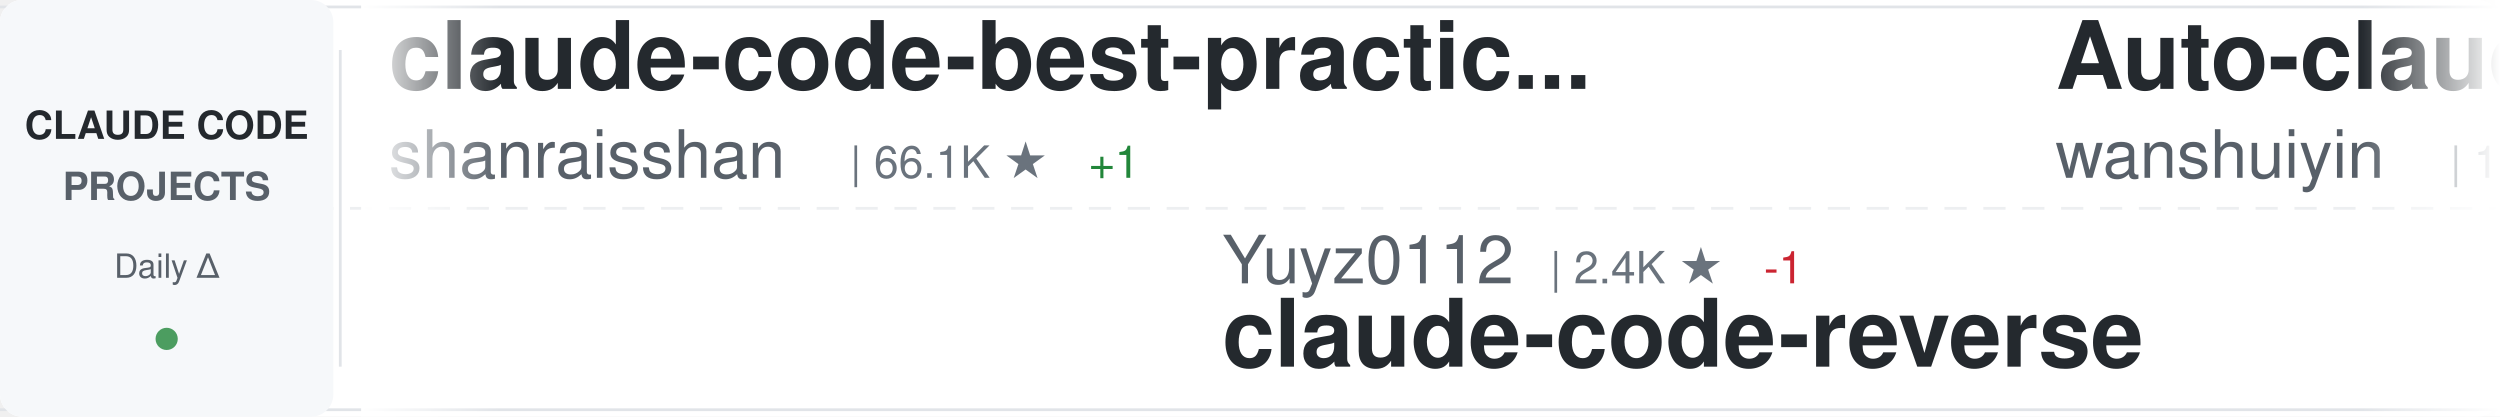
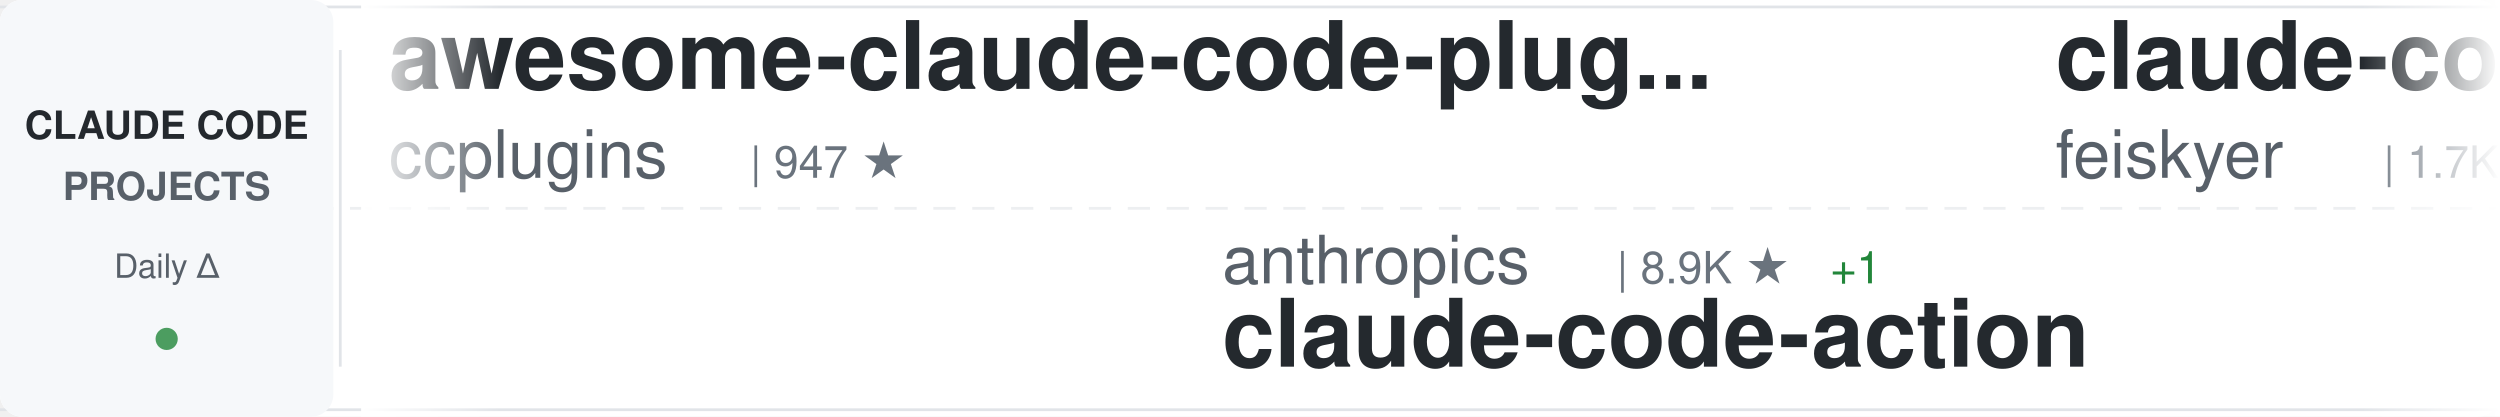
<svg xmlns="http://www.w3.org/2000/svg" width="900" height="150">
  <defs>
    <linearGradient id="awesomeLeftFade" x1="0%" y1="0%" x2="100%" y2="0%">
      <stop offset="0%" style="stop-color:#ffffff;stop-opacity:1" />
      <stop offset="100%" style="stop-color:#ffffff;stop-opacity:0" />
    </linearGradient>
    <linearGradient id="awesomeRightFade" x1="0%" y1="0%" x2="100%" y2="0%">
      <stop offset="0%" style="stop-color:#ffffff;stop-opacity:0" />
      <stop offset="100%" style="stop-color:#ffffff;stop-opacity:1" />
    </linearGradient>
  </defs>
  <rect width="900" height="150" fill="#ffffff" rx="8" />
  <rect x="0" y="2" width="900" height="1" fill="#e1e4e8" />
  <rect x="0" y="147" width="900" height="1" fill="#e1e4e8" />
  <line x1="0" y1="75" x2="900" y2="75" stroke="#e1e4e8" stroke-width="1" stroke-dasharray="8 6" opacity="0.6" />
  <rect x="0" y="0" width="120" height="150" fill="#f6f8fa" rx="8" />
  <text x="60" y="50" font-family="-apple-system, BlinkMacSystemFont, 'Segoe UI', Helvetica, Arial, sans-serif" font-size="14" font-weight="600" fill="#24292e" text-anchor="middle">CLAUDE CODE</text>
  <text x="60" y="72" font-family="-apple-system, BlinkMacSystemFont, 'Segoe UI', Helvetica, Arial, sans-serif" font-size="14" font-weight="600" fill="#586069" text-anchor="middle">PROJECTS</text>
  <text x="60" y="100" font-family="-apple-system, BlinkMacSystemFont, 'Segoe UI', Helvetica, Arial, sans-serif" font-size="12" font-weight="500" fill="#586069" text-anchor="middle">Daily Δ</text>
  <circle cx="60" cy="122" r="4" fill="#22863a" opacity="0.8" />
  <rect x="122" y="18" width="1" height="114" fill="#e1e4e8" />
  <clipPath id="awesomeTickerClip">
    <rect x="130" y="0" width="770" height="150" />
  </clipPath>
  <g clip-path="url(#awesomeTickerClip)">
    <g id="awesomeTickerItems">
      <animateTransform attributeName="transform" attributeType="XML" type="translate" from="0 0" to="-3000 0" dur="54s" repeatCount="indefinite" />
      <g transform="translate(0, 0)">
-         <text x="140" y="32" font-family="-apple-system, BlinkMacSystemFont, 'Segoe UI', Helvetica, Arial, sans-serif" font-size="34" font-weight="600" fill="#24292e">claude-code-best-practic...</text>
-         <text x="140" y="64" font-family="-apple-system, BlinkMacSystemFont, 'Segoe UI', Helvetica, Arial, sans-serif" font-size="24" font-weight="400" fill="#586069">shanraisshan</text>
-         <text x="306" y="64" font-family="-apple-system, BlinkMacSystemFont, 'Segoe UI', Helvetica, Arial, sans-serif" font-size="16" font-weight="500" fill="#6a737d">| 66.1K ★</text>
-         <text x="392" y="64" font-family="-apple-system, BlinkMacSystemFont, 'Segoe UI', Helvetica, Arial, sans-serif" font-size="16" font-weight="500" fill="#22863a"> +1</text>
+         <text x="140" y="32" font-family="-apple-system, BlinkMacSystemFont, 'Segoe UI', Helvetica, Arial, sans-serif" font-size="34" font-weight="600" fill="#24292e">awesome-claude-code-plug...</text>
+         <text x="140" y="64" font-family="-apple-system, BlinkMacSystemFont, 'Segoe UI', Helvetica, Arial, sans-serif" font-size="24" font-weight="400" fill="#586069">ccplugins</text>
+         <text x="270" y="64" font-family="-apple-system, BlinkMacSystemFont, 'Segoe UI', Helvetica, Arial, sans-serif" font-size="16" font-weight="500" fill="#6a737d">| 947 ★</text>
      </g>
      <g transform="translate(300, 0)">
-         <text x="140" y="102" font-family="-apple-system, BlinkMacSystemFont, 'Segoe UI', Helvetica, Arial, sans-serif" font-size="24" font-weight="400" fill="#586069">Yuyz0112</text>
-         <text x="258" y="102" font-family="-apple-system, BlinkMacSystemFont, 'Segoe UI', Helvetica, Arial, sans-serif" font-size="16" font-weight="500" fill="#6a737d">| 2.4K ★</text>
-         <text x="335" y="102" font-family="-apple-system, BlinkMacSystemFont, 'Segoe UI', Helvetica, Arial, sans-serif" font-size="16" font-weight="500" fill="#cb2431"> -1</text>
-         <text x="140" y="132" font-family="-apple-system, BlinkMacSystemFont, 'Segoe UI', Helvetica, Arial, sans-serif" font-size="34" font-weight="600" fill="#24292e">claude-code-reverse</text>
+         <text x="140" y="102" font-family="-apple-system, BlinkMacSystemFont, 'Segoe UI', Helvetica, Arial, sans-serif" font-size="24" font-weight="400" fill="#586069">anthropics</text>
+         <text x="282" y="102" font-family="-apple-system, BlinkMacSystemFont, 'Segoe UI', Helvetica, Arial, sans-serif" font-size="16" font-weight="500" fill="#6a737d">| 8.9K ★</text>
+         <text x="359" y="102" font-family="-apple-system, BlinkMacSystemFont, 'Segoe UI', Helvetica, Arial, sans-serif" font-size="16" font-weight="500" fill="#22863a"> +1</text>
+         <text x="140" y="132" font-family="-apple-system, BlinkMacSystemFont, 'Segoe UI', Helvetica, Arial, sans-serif" font-size="34" font-weight="600" fill="#24292e">claude-code-action</text>
      </g>
      <g transform="translate(600, 0)">
-         <text x="140" y="32" font-family="-apple-system, BlinkMacSystemFont, 'Segoe UI', Helvetica, Arial, sans-serif" font-size="34" font-weight="600" fill="#24292e">Auto-claude-code-researc...</text>
-         <text x="140" y="64" font-family="-apple-system, BlinkMacSystemFont, 'Segoe UI', Helvetica, Arial, sans-serif" font-size="24" font-weight="400" fill="#586069">wanshuiyin</text>
-         <text x="282" y="64" font-family="-apple-system, BlinkMacSystemFont, 'Segoe UI', Helvetica, Arial, sans-serif" font-size="16" font-weight="500" fill="#6a737d">| 16.4K ★</text>
-         <text x="368" y="64" font-family="-apple-system, BlinkMacSystemFont, 'Segoe UI', Helvetica, Arial, sans-serif" font-size="16" font-weight="500" fill="#22863a"> +16</text>
+         <text x="140" y="32" font-family="-apple-system, BlinkMacSystemFont, 'Segoe UI', Helvetica, Arial, sans-serif" font-size="34" font-weight="600" fill="#24292e">claude-code-settings</text>
+         <text x="140" y="64" font-family="-apple-system, BlinkMacSystemFont, 'Segoe UI', Helvetica, Arial, sans-serif" font-size="24" font-weight="400" fill="#586069">feiskyer</text>
+         <text x="258" y="64" font-family="-apple-system, BlinkMacSystemFont, 'Segoe UI', Helvetica, Arial, sans-serif" font-size="16" font-weight="500" fill="#6a737d">| 1.7K ★</text>
      </g>
      <g transform="translate(900, 0)">
-         <text x="140" y="102" font-family="-apple-system, BlinkMacSystemFont, 'Segoe UI', Helvetica, Arial, sans-serif" font-size="24" font-weight="400" fill="#586069">anthropics</text>
-         <text x="282" y="102" font-family="-apple-system, BlinkMacSystemFont, 'Segoe UI', Helvetica, Arial, sans-serif" font-size="16" font-weight="500" fill="#6a737d">| 8.9K ★</text>
-         <text x="359" y="102" font-family="-apple-system, BlinkMacSystemFont, 'Segoe UI', Helvetica, Arial, sans-serif" font-size="16" font-weight="500" fill="#22863a"> +3</text>
-         <text x="140" y="132" font-family="-apple-system, BlinkMacSystemFont, 'Segoe UI', Helvetica, Arial, sans-serif" font-size="34" font-weight="600" fill="#24292e">claude-code-action</text>
+         <text x="140" y="102" font-family="-apple-system, BlinkMacSystemFont, 'Segoe UI', Helvetica, Arial, sans-serif" font-size="24" font-weight="400" fill="#586069">Windy3f3f3f3f</text>
+         <text x="318" y="102" font-family="-apple-system, BlinkMacSystemFont, 'Segoe UI', Helvetica, Arial, sans-serif" font-size="16" font-weight="500" fill="#6a737d">| 3.7K ★</text>
+         <text x="395" y="102" font-family="-apple-system, BlinkMacSystemFont, 'Segoe UI', Helvetica, Arial, sans-serif" font-size="16" font-weight="500" fill="#22863a"> +6</text>
+         <text x="140" y="132" font-family="-apple-system, BlinkMacSystemFont, 'Segoe UI', Helvetica, Arial, sans-serif" font-size="34" font-weight="600" fill="#24292e">how-claude-code-works</text>
      </g>
      <g transform="translate(1200, 0)">
-         <text x="140" y="32" font-family="-apple-system, BlinkMacSystemFont, 'Segoe UI', Helvetica, Arial, sans-serif" font-size="34" font-weight="600" fill="#24292e">system_prompts_leaks</text>
-         <text x="140" y="64" font-family="-apple-system, BlinkMacSystemFont, 'Segoe UI', Helvetica, Arial, sans-serif" font-size="24" font-weight="400" fill="#586069">asgeirtj</text>
-         <text x="258" y="64" font-family="-apple-system, BlinkMacSystemFont, 'Segoe UI', Helvetica, Arial, sans-serif" font-size="16" font-weight="500" fill="#6a737d">| 67.7K ★</text>
-         <text x="344" y="64" font-family="-apple-system, BlinkMacSystemFont, 'Segoe UI', Helvetica, Arial, sans-serif" font-size="16" font-weight="500" fill="#22863a"> +38</text>
+         <text x="140" y="32" font-family="-apple-system, BlinkMacSystemFont, 'Segoe UI', Helvetica, Arial, sans-serif" font-size="34" font-weight="600" fill="#24292e">claude-code-infrastructu...</text>
+         <text x="140" y="64" font-family="-apple-system, BlinkMacSystemFont, 'Segoe UI', Helvetica, Arial, sans-serif" font-size="24" font-weight="400" fill="#586069">diet103</text>
+         <text x="246" y="64" font-family="-apple-system, BlinkMacSystemFont, 'Segoe UI', Helvetica, Arial, sans-serif" font-size="16" font-weight="500" fill="#6a737d">| 10.0K ★</text>
+         <text x="332" y="64" font-family="-apple-system, BlinkMacSystemFont, 'Segoe UI', Helvetica, Arial, sans-serif" font-size="16" font-weight="500" fill="#22863a"> +1</text>
      </g>
      <g transform="translate(1500, 0)">
-         <text x="140" y="102" font-family="-apple-system, BlinkMacSystemFont, 'Segoe UI', Helvetica, Arial, sans-serif" font-size="24" font-weight="400" fill="#586069">ChrisWiles</text>
-         <text x="282" y="102" font-family="-apple-system, BlinkMacSystemFont, 'Segoe UI', Helvetica, Arial, sans-serif" font-size="16" font-weight="500" fill="#6a737d">| 6.1K ★</text>
-         <text x="140" y="132" font-family="-apple-system, BlinkMacSystemFont, 'Segoe UI', Helvetica, Arial, sans-serif" font-size="34" font-weight="600" fill="#24292e">claude-code-showcase</text>
+         <text x="140" y="102" font-family="-apple-system, BlinkMacSystemFont, 'Segoe UI', Helvetica, Arial, sans-serif" font-size="24" font-weight="400" fill="#586069">OrcaWhisper</text>
+         <text x="294" y="102" font-family="-apple-system, BlinkMacSystemFont, 'Segoe UI', Helvetica, Arial, sans-serif" font-size="16" font-weight="500" fill="#6a737d">| 99 ★</text>
+         <text x="140" y="132" font-family="-apple-system, BlinkMacSystemFont, 'Segoe UI', Helvetica, Arial, sans-serif" font-size="34" font-weight="600" fill="#24292e">Claude-Code</text>
      </g>
      <g transform="translate(1800, 0)">
+         <text x="140" y="32" font-family="-apple-system, BlinkMacSystemFont, 'Segoe UI', Helvetica, Arial, sans-serif" font-size="34" font-weight="600" fill="#24292e">claude-code-ultimate-gui...</text>
+         <text x="140" y="64" font-family="-apple-system, BlinkMacSystemFont, 'Segoe UI', Helvetica, Arial, sans-serif" font-size="24" font-weight="400" fill="#586069">FlorianBruniaux</text>
+         <text x="342" y="64" font-family="-apple-system, BlinkMacSystemFont, 'Segoe UI', Helvetica, Arial, sans-serif" font-size="16" font-weight="500" fill="#6a737d">| 6.0K ★</text>
+         <text x="419" y="64" font-family="-apple-system, BlinkMacSystemFont, 'Segoe UI', Helvetica, Arial, sans-serif" font-size="16" font-weight="500" fill="#22863a"> +2</text>
+       </g>
+       <g transform="translate(2100, 0)">
+         <text x="140" y="102" font-family="-apple-system, BlinkMacSystemFont, 'Segoe UI', Helvetica, Arial, sans-serif" font-size="24" font-weight="400" fill="#586069">KPR111</text>
+         <text x="234" y="102" font-family="-apple-system, BlinkMacSystemFont, 'Segoe UI', Helvetica, Arial, sans-serif" font-size="16" font-weight="500" fill="#6a737d">| 18 ★</text>
+         <text x="140" y="132" font-family="-apple-system, BlinkMacSystemFont, 'Segoe UI', Helvetica, Arial, sans-serif" font-size="34" font-weight="600" fill="#24292e">Claude-Code</text>
+       </g>
+       <g transform="translate(2400, 0)">
        <text x="140" y="32" font-family="-apple-system, BlinkMacSystemFont, 'Segoe UI', Helvetica, Arial, sans-serif" font-size="34" font-weight="600" fill="#24292e">ClaudeCode-Portable</text>
        <text x="140" y="64" font-family="-apple-system, BlinkMacSystemFont, 'Segoe UI', Helvetica, Arial, sans-serif" font-size="24" font-weight="400" fill="#586069">techjarves</text>
        <text x="282" y="64" font-family="-apple-system, BlinkMacSystemFont, 'Segoe UI', Helvetica, Arial, sans-serif" font-size="16" font-weight="500" fill="#6a737d">| 1.5K ★</text>
-         <text x="359" y="64" font-family="-apple-system, BlinkMacSystemFont, 'Segoe UI', Helvetica, Arial, sans-serif" font-size="16" font-weight="500" fill="#22863a"> +5</text>
-       </g>
-       <g transform="translate(2100, 0)">
-         <text x="140" y="102" font-family="-apple-system, BlinkMacSystemFont, 'Segoe UI', Helvetica, Arial, sans-serif" font-size="24" font-weight="400" fill="#586069">rohitg00</text>
-         <text x="258" y="102" font-family="-apple-system, BlinkMacSystemFont, 'Segoe UI', Helvetica, Arial, sans-serif" font-size="16" font-weight="500" fill="#6a737d">| 2.6K ★</text>
-         <text x="335" y="102" font-family="-apple-system, BlinkMacSystemFont, 'Segoe UI', Helvetica, Arial, sans-serif" font-size="16" font-weight="500" fill="#22863a"> +1</text>
-         <text x="140" y="132" font-family="-apple-system, BlinkMacSystemFont, 'Segoe UI', Helvetica, Arial, sans-serif" font-size="34" font-weight="600" fill="#24292e">awesome-claude-code-tool...</text>
-       </g>
-       <g transform="translate(2400, 0)">
-         <text x="140" y="32" font-family="-apple-system, BlinkMacSystemFont, 'Segoe UI', Helvetica, Arial, sans-serif" font-size="34" font-weight="600" fill="#24292e">claude-code-webui</text>
-         <text x="140" y="64" font-family="-apple-system, BlinkMacSystemFont, 'Segoe UI', Helvetica, Arial, sans-serif" font-size="24" font-weight="400" fill="#586069">sugyan</text>
-         <text x="234" y="64" font-family="-apple-system, BlinkMacSystemFont, 'Segoe UI', Helvetica, Arial, sans-serif" font-size="16" font-weight="500" fill="#6a737d">| 1.1K ★</text>
+         <text x="359" y="64" font-family="-apple-system, BlinkMacSystemFont, 'Segoe UI', Helvetica, Arial, sans-serif" font-size="16" font-weight="500" fill="#22863a"> +1</text>
      </g>
      <g transform="translate(2700, 0)">
-         <text x="140" y="102" font-family="-apple-system, BlinkMacSystemFont, 'Segoe UI', Helvetica, Arial, sans-serif" font-size="24" font-weight="400" fill="#586069">pedrohcgs</text>
-         <text x="270" y="102" font-family="-apple-system, BlinkMacSystemFont, 'Segoe UI', Helvetica, Arial, sans-serif" font-size="16" font-weight="500" fill="#6a737d">| 1.6K ★</text>
-         <text x="140" y="132" font-family="-apple-system, BlinkMacSystemFont, 'Segoe UI', Helvetica, Arial, sans-serif" font-size="34" font-weight="600" fill="#24292e">claude-code-my-workflow</text>
+         <text x="140" y="102" font-family="-apple-system, BlinkMacSystemFont, 'Segoe UI', Helvetica, Arial, sans-serif" font-size="24" font-weight="400" fill="#586069">ykdojo</text>
+         <text x="234" y="102" font-family="-apple-system, BlinkMacSystemFont, 'Segoe UI', Helvetica, Arial, sans-serif" font-size="16" font-weight="500" fill="#6a737d">| 10.1K ★</text>
+         <text x="140" y="132" font-family="-apple-system, BlinkMacSystemFont, 'Segoe UI', Helvetica, Arial, sans-serif" font-size="34" font-weight="600" fill="#24292e">claude-code-tips</text>
      </g>
      <g transform="translate(3000, 0)">
-         <text x="140" y="32" font-family="-apple-system, BlinkMacSystemFont, 'Segoe UI', Helvetica, Arial, sans-serif" font-size="34" font-weight="600" fill="#24292e">claude-code-best-practic...</text>
-         <text x="140" y="64" font-family="-apple-system, BlinkMacSystemFont, 'Segoe UI', Helvetica, Arial, sans-serif" font-size="24" font-weight="400" fill="#586069">shanraisshan</text>
-         <text x="306" y="64" font-family="-apple-system, BlinkMacSystemFont, 'Segoe UI', Helvetica, Arial, sans-serif" font-size="16" font-weight="500" fill="#6a737d">| 66.1K ★</text>
-         <text x="392" y="64" font-family="-apple-system, BlinkMacSystemFont, 'Segoe UI', Helvetica, Arial, sans-serif" font-size="16" font-weight="500" fill="#22863a"> +1</text>
+         <text x="140" y="32" font-family="-apple-system, BlinkMacSystemFont, 'Segoe UI', Helvetica, Arial, sans-serif" font-size="34" font-weight="600" fill="#24292e">awesome-claude-code-plug...</text>
+         <text x="140" y="64" font-family="-apple-system, BlinkMacSystemFont, 'Segoe UI', Helvetica, Arial, sans-serif" font-size="24" font-weight="400" fill="#586069">ccplugins</text>
+         <text x="270" y="64" font-family="-apple-system, BlinkMacSystemFont, 'Segoe UI', Helvetica, Arial, sans-serif" font-size="16" font-weight="500" fill="#6a737d">| 947 ★</text>
      </g>
      <g transform="translate(3300, 0)">
-         <text x="140" y="102" font-family="-apple-system, BlinkMacSystemFont, 'Segoe UI', Helvetica, Arial, sans-serif" font-size="24" font-weight="400" fill="#586069">Yuyz0112</text>
-         <text x="258" y="102" font-family="-apple-system, BlinkMacSystemFont, 'Segoe UI', Helvetica, Arial, sans-serif" font-size="16" font-weight="500" fill="#6a737d">| 2.4K ★</text>
-         <text x="335" y="102" font-family="-apple-system, BlinkMacSystemFont, 'Segoe UI', Helvetica, Arial, sans-serif" font-size="16" font-weight="500" fill="#cb2431"> -1</text>
-         <text x="140" y="132" font-family="-apple-system, BlinkMacSystemFont, 'Segoe UI', Helvetica, Arial, sans-serif" font-size="34" font-weight="600" fill="#24292e">claude-code-reverse</text>
+         <text x="140" y="102" font-family="-apple-system, BlinkMacSystemFont, 'Segoe UI', Helvetica, Arial, sans-serif" font-size="24" font-weight="400" fill="#586069">anthropics</text>
+         <text x="282" y="102" font-family="-apple-system, BlinkMacSystemFont, 'Segoe UI', Helvetica, Arial, sans-serif" font-size="16" font-weight="500" fill="#6a737d">| 8.9K ★</text>
+         <text x="359" y="102" font-family="-apple-system, BlinkMacSystemFont, 'Segoe UI', Helvetica, Arial, sans-serif" font-size="16" font-weight="500" fill="#22863a"> +1</text>
+         <text x="140" y="132" font-family="-apple-system, BlinkMacSystemFont, 'Segoe UI', Helvetica, Arial, sans-serif" font-size="34" font-weight="600" fill="#24292e">claude-code-action</text>
      </g>
      <g transform="translate(3600, 0)">
-         <text x="140" y="32" font-family="-apple-system, BlinkMacSystemFont, 'Segoe UI', Helvetica, Arial, sans-serif" font-size="34" font-weight="600" fill="#24292e">Auto-claude-code-researc...</text>
-         <text x="140" y="64" font-family="-apple-system, BlinkMacSystemFont, 'Segoe UI', Helvetica, Arial, sans-serif" font-size="24" font-weight="400" fill="#586069">wanshuiyin</text>
-         <text x="282" y="64" font-family="-apple-system, BlinkMacSystemFont, 'Segoe UI', Helvetica, Arial, sans-serif" font-size="16" font-weight="500" fill="#6a737d">| 16.4K ★</text>
-         <text x="368" y="64" font-family="-apple-system, BlinkMacSystemFont, 'Segoe UI', Helvetica, Arial, sans-serif" font-size="16" font-weight="500" fill="#22863a"> +16</text>
+         <text x="140" y="32" font-family="-apple-system, BlinkMacSystemFont, 'Segoe UI', Helvetica, Arial, sans-serif" font-size="34" font-weight="600" fill="#24292e">claude-code-settings</text>
+         <text x="140" y="64" font-family="-apple-system, BlinkMacSystemFont, 'Segoe UI', Helvetica, Arial, sans-serif" font-size="24" font-weight="400" fill="#586069">feiskyer</text>
+         <text x="258" y="64" font-family="-apple-system, BlinkMacSystemFont, 'Segoe UI', Helvetica, Arial, sans-serif" font-size="16" font-weight="500" fill="#6a737d">| 1.7K ★</text>
      </g>
      <g transform="translate(3900, 0)">
-         <text x="140" y="102" font-family="-apple-system, BlinkMacSystemFont, 'Segoe UI', Helvetica, Arial, sans-serif" font-size="24" font-weight="400" fill="#586069">anthropics</text>
-         <text x="282" y="102" font-family="-apple-system, BlinkMacSystemFont, 'Segoe UI', Helvetica, Arial, sans-serif" font-size="16" font-weight="500" fill="#6a737d">| 8.9K ★</text>
-         <text x="359" y="102" font-family="-apple-system, BlinkMacSystemFont, 'Segoe UI', Helvetica, Arial, sans-serif" font-size="16" font-weight="500" fill="#22863a"> +3</text>
-         <text x="140" y="132" font-family="-apple-system, BlinkMacSystemFont, 'Segoe UI', Helvetica, Arial, sans-serif" font-size="34" font-weight="600" fill="#24292e">claude-code-action</text>
+         <text x="140" y="102" font-family="-apple-system, BlinkMacSystemFont, 'Segoe UI', Helvetica, Arial, sans-serif" font-size="24" font-weight="400" fill="#586069">Windy3f3f3f3f</text>
+         <text x="318" y="102" font-family="-apple-system, BlinkMacSystemFont, 'Segoe UI', Helvetica, Arial, sans-serif" font-size="16" font-weight="500" fill="#6a737d">| 3.7K ★</text>
+         <text x="395" y="102" font-family="-apple-system, BlinkMacSystemFont, 'Segoe UI', Helvetica, Arial, sans-serif" font-size="16" font-weight="500" fill="#22863a"> +6</text>
+         <text x="140" y="132" font-family="-apple-system, BlinkMacSystemFont, 'Segoe UI', Helvetica, Arial, sans-serif" font-size="34" font-weight="600" fill="#24292e">how-claude-code-works</text>
      </g>
    </g>
  </g>
  <rect x="130" y="0" width="50" height="150" fill="url(#awesomeLeftFade)" />
  <rect x="850" y="0" width="50" height="150" fill="url(#awesomeRightFade)" />
</svg>
